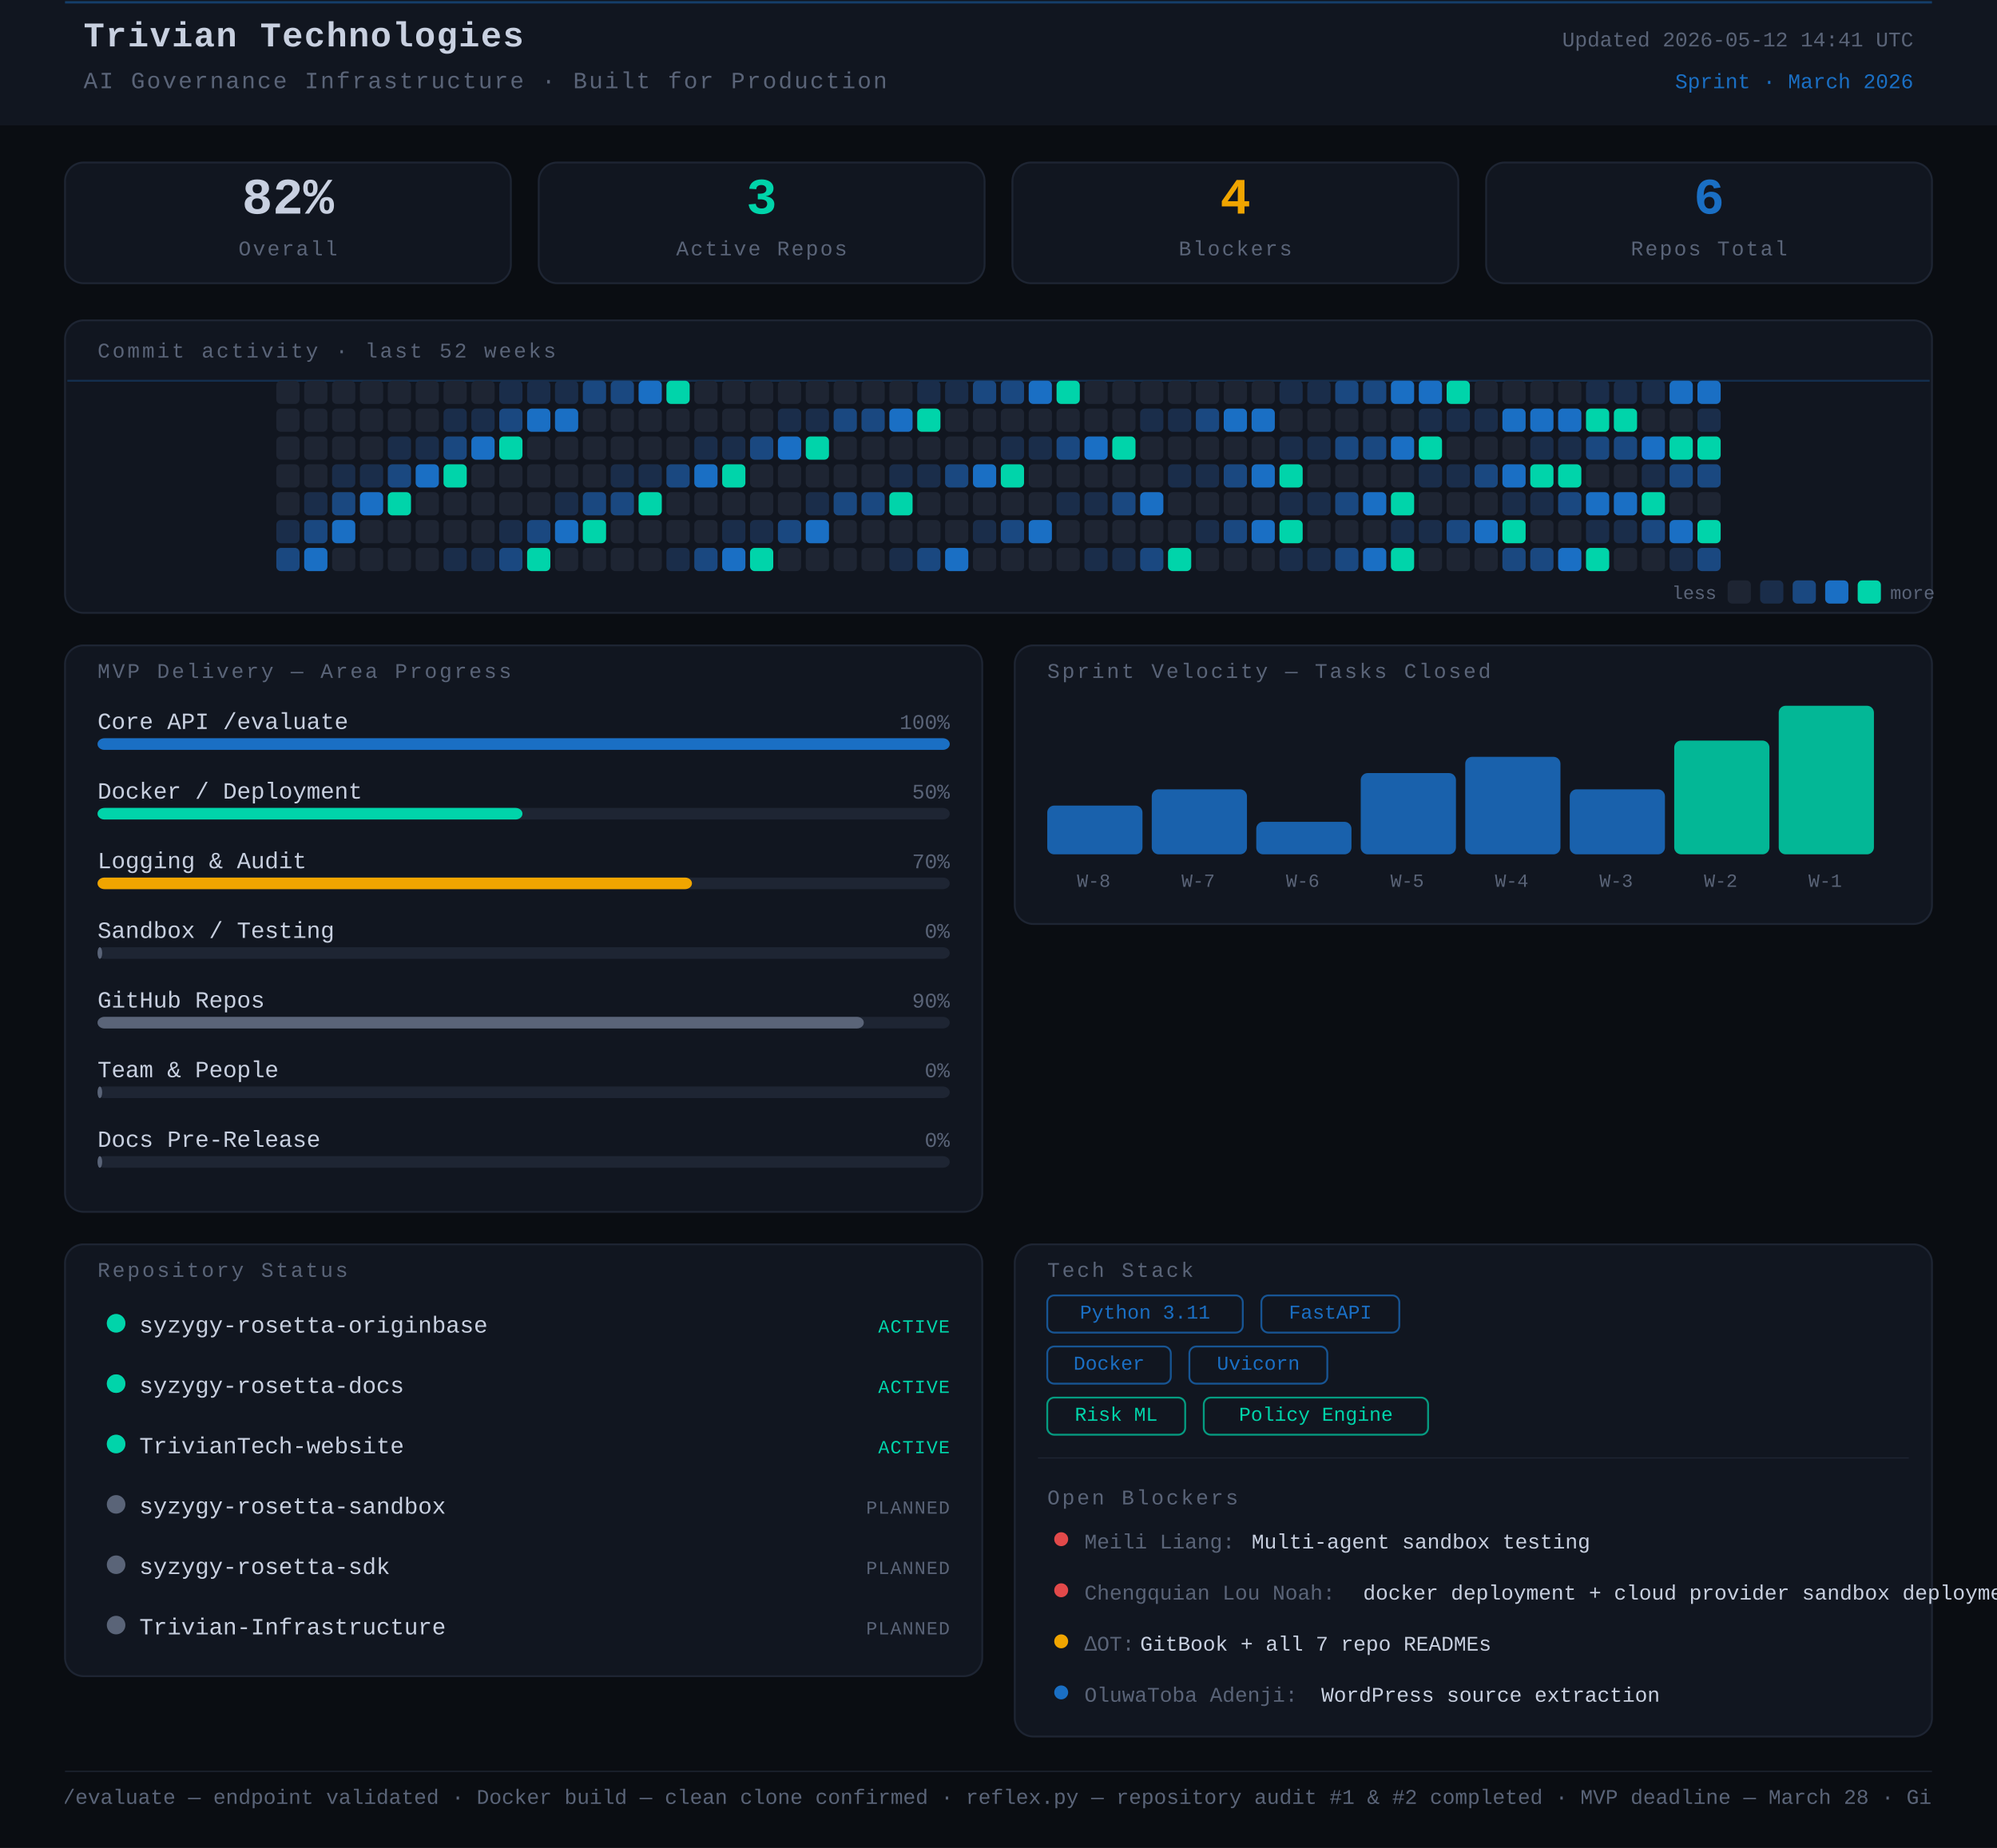
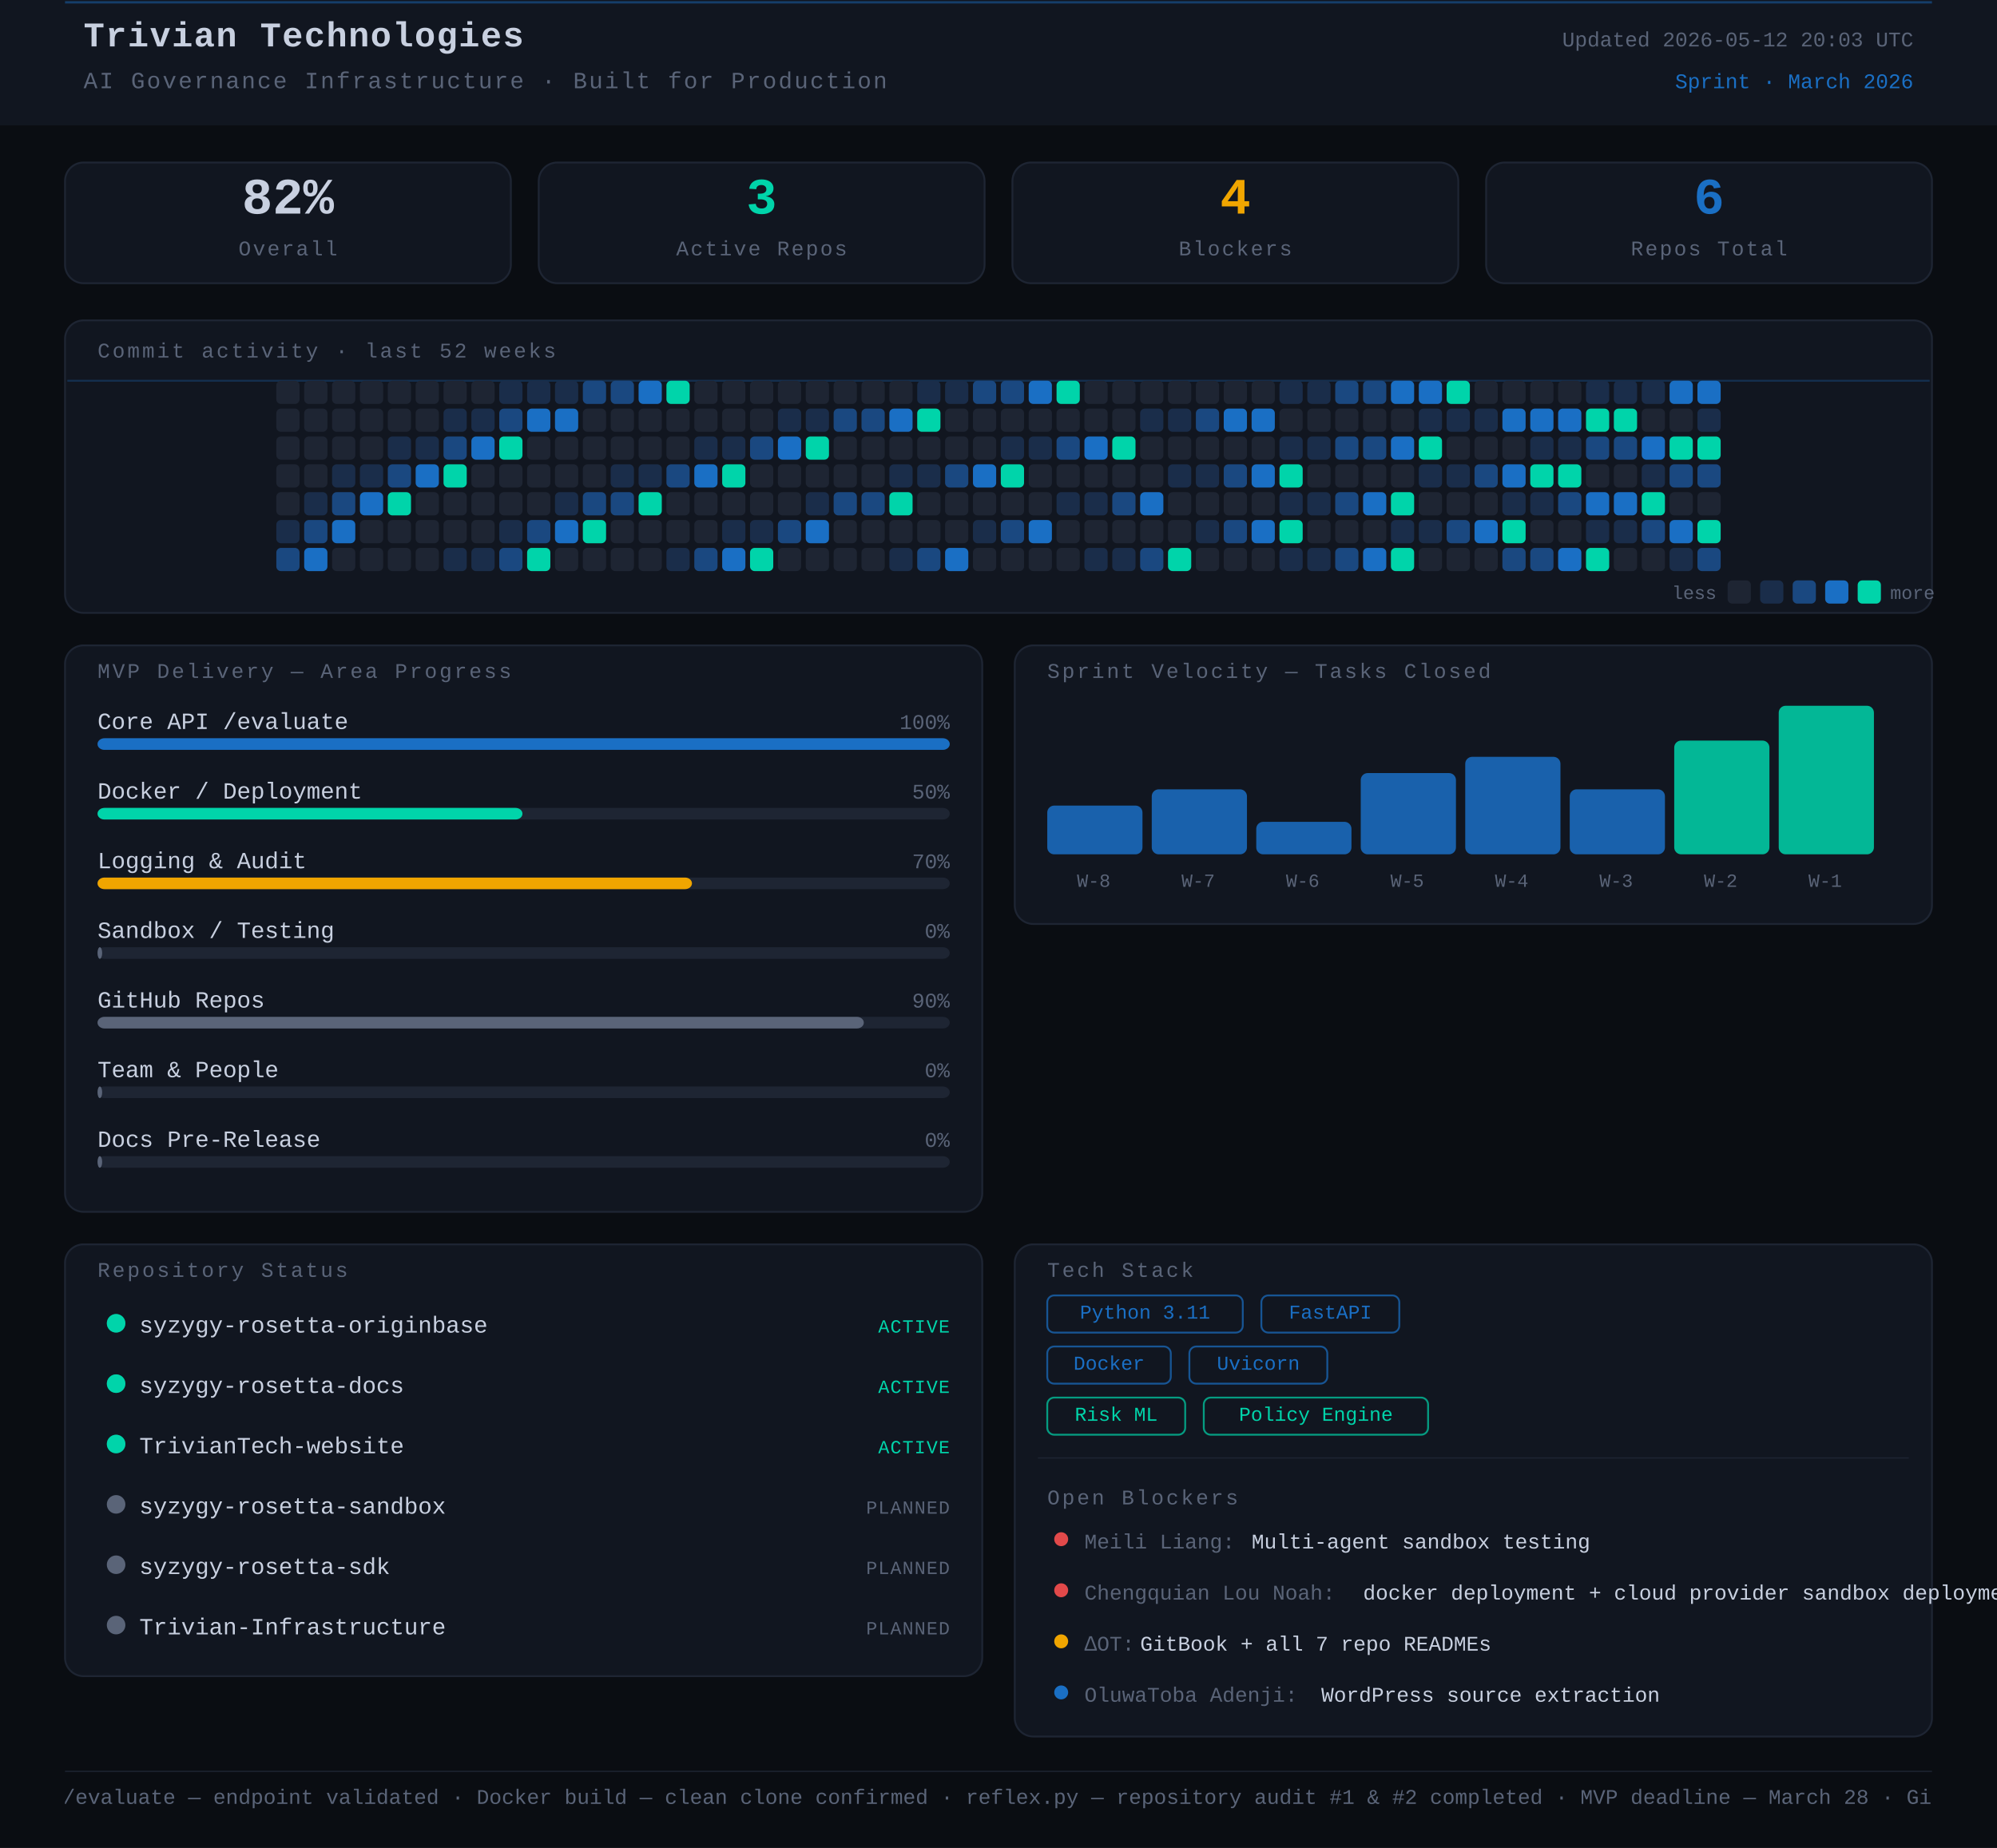
<svg xmlns="http://www.w3.org/2000/svg" width="860" height="796" viewBox="0 0 860 796">
  <rect width="860" height="796" fill="#0a0d12" />
  <style>
      text { font-family: 'JetBrains Mono', 'Courier New', monospace; }
    </style>
  <rect x="0" y="0" width="860" height="54" rx="0" fill="#111620" />
  <line x1="28" y1="1" x2="832" y2="1" stroke="#1A6FC4" stroke-width="1" opacity="0.45" />
  <text x="36" y="20" font-family="monospace" font-size="15" font-weight="700" fill="#c8d0e0" letter-spacing="0.5">Trivian Technologies</text>
  <text x="36" y="38" font-family="monospace" font-size="10" fill="#5a6478" letter-spacing="0.8">AI Governance Infrastructure · Built for Production</text>
-   <text x="824" y="20" font-family="monospace" font-size="9" fill="#5a6478" text-anchor="end">Updated 2026-05-12 14:41 UTC</text>
+   <text x="824" y="20" font-family="monospace" font-size="9" fill="#5a6478" text-anchor="end">Updated 2026-05-12 20:03 UTC</text>
  <text x="824" y="38" font-family="monospace" font-size="9" fill="#1A6FC4" text-anchor="end">Sprint · March 2026</text>
  <rect x="28" y="70" width="192" height="52" rx="8" fill="#111620" stroke="#1e2533" stroke-width="0.8" />
  <text x="124" y="92" font-family="monospace" font-size="22" font-weight="700" fill="#c8d0e0" text-anchor="middle">82%</text>
  <text x="124" y="110" font-family="monospace" font-size="9" fill="#5a6478" text-anchor="middle" letter-spacing="0.8">Overall</text>
  <rect x="232" y="70" width="192" height="52" rx="8" fill="#111620" stroke="#1e2533" stroke-width="0.8" />
  <text x="328" y="92" font-family="monospace" font-size="22" font-weight="700" fill="#00d4aa" text-anchor="middle">3</text>
  <text x="328" y="110" font-family="monospace" font-size="9" fill="#5a6478" text-anchor="middle" letter-spacing="0.8">Active Repos</text>
  <rect x="436" y="70" width="192" height="52" rx="8" fill="#111620" stroke="#1e2533" stroke-width="0.8" />
  <text x="532" y="92" font-family="monospace" font-size="22" font-weight="700" fill="#f0a500" text-anchor="middle">4</text>
  <text x="532" y="110" font-family="monospace" font-size="9" fill="#5a6478" text-anchor="middle" letter-spacing="0.8">Blockers</text>
  <rect x="640" y="70" width="192" height="52" rx="8" fill="#111620" stroke="#1e2533" stroke-width="0.8" />
  <text x="736" y="92" font-family="monospace" font-size="22" font-weight="700" fill="#1A6FC4" text-anchor="middle">6</text>
  <text x="736" y="110" font-family="monospace" font-size="9" fill="#5a6478" text-anchor="middle" letter-spacing="0.8">Repos Total</text>
  <rect x="28" y="138" width="804" height="126" rx="8" fill="#111620" stroke="#1e2533" stroke-width="0.8" />
  <text x="42" y="154" font-family="monospace" font-size="9" fill="#5a6478" letter-spacing="1" text-transform="uppercase">Commit activity · last 52 weeks</text>
  <line x1="29" y1="164" x2="831" y2="164" stroke="#1A6FC4" stroke-width="0.8" opacity="0.3">
    <animate attributeName="y1" from="164" to="262" dur="8s" repeatCount="indefinite" />
    <animate attributeName="y2" from="164" to="262" dur="8s" repeatCount="indefinite" />
  </line>
  <rect x="119" y="164" width="10" height="10" rx="2" fill="#1e2533" />
  <rect x="119" y="176" width="10" height="10" rx="2" fill="#1e2533" />
  <rect x="119" y="188" width="10" height="10" rx="2" fill="#1e2533" />
  <rect x="119" y="200" width="10" height="10" rx="2" fill="#1e2533" />
  <rect x="119" y="212" width="10" height="10" rx="2" fill="#1e2533" />
  <rect x="119" y="224" width="10" height="10" rx="2" fill="#1a2d4a" />
  <rect x="119" y="236" width="10" height="10" rx="2" fill="#1a4880" />
  <rect x="131" y="164" width="10" height="10" rx="2" fill="#1e2533" />
  <rect x="131" y="176" width="10" height="10" rx="2" fill="#1e2533" />
  <rect x="131" y="188" width="10" height="10" rx="2" fill="#1e2533" />
  <rect x="131" y="200" width="10" height="10" rx="2" fill="#1e2533" />
  <rect x="131" y="212" width="10" height="10" rx="2" fill="#1a2d4a" />
  <rect x="131" y="224" width="10" height="10" rx="2" fill="#1a4880" />
  <rect x="131" y="236" width="10" height="10" rx="2" fill="#1A6FC4" />
  <rect x="143" y="164" width="10" height="10" rx="2" fill="#1e2533" />
  <rect x="143" y="176" width="10" height="10" rx="2" fill="#1e2533" />
  <rect x="143" y="188" width="10" height="10" rx="2" fill="#1e2533" />
  <rect x="143" y="200" width="10" height="10" rx="2" fill="#1a2d4a" />
  <rect x="143" y="212" width="10" height="10" rx="2" fill="#1a4880" />
  <rect x="143" y="224" width="10" height="10" rx="2" fill="#1A6FC4" />
  <rect x="143" y="236" width="10" height="10" rx="2" fill="#1e2533" />
  <rect x="155" y="164" width="10" height="10" rx="2" fill="#1e2533" />
  <rect x="155" y="176" width="10" height="10" rx="2" fill="#1e2533" />
  <rect x="155" y="188" width="10" height="10" rx="2" fill="#1e2533" />
  <rect x="155" y="200" width="10" height="10" rx="2" fill="#1a2d4a" />
  <rect x="155" y="212" width="10" height="10" rx="2" fill="#1A6FC4" />
  <rect x="155" y="224" width="10" height="10" rx="2" fill="#1e2533" />
  <rect x="155" y="236" width="10" height="10" rx="2" fill="#1e2533" />
  <rect x="167" y="164" width="10" height="10" rx="2" fill="#1e2533" />
  <rect x="167" y="176" width="10" height="10" rx="2" fill="#1e2533" />
  <rect x="167" y="188" width="10" height="10" rx="2" fill="#1a2d4a" />
  <rect x="167" y="200" width="10" height="10" rx="2" fill="#1a4880" />
  <rect x="167" y="212" width="10" height="10" rx="2" fill="#00d4aa" />
  <rect x="167" y="224" width="10" height="10" rx="2" fill="#1e2533" />
  <rect x="167" y="236" width="10" height="10" rx="2" fill="#1e2533" />
  <rect x="179" y="164" width="10" height="10" rx="2" fill="#1e2533" />
  <rect x="179" y="176" width="10" height="10" rx="2" fill="#1e2533" />
  <rect x="179" y="188" width="10" height="10" rx="2" fill="#1a2d4a" />
  <rect x="179" y="200" width="10" height="10" rx="2" fill="#1A6FC4" />
  <rect x="179" y="212" width="10" height="10" rx="2" fill="#1e2533" />
  <rect x="179" y="224" width="10" height="10" rx="2" fill="#1e2533" />
  <rect x="179" y="236" width="10" height="10" rx="2" fill="#1e2533" />
  <rect x="191" y="164" width="10" height="10" rx="2" fill="#1e2533" />
  <rect x="191" y="176" width="10" height="10" rx="2" fill="#1a2d4a" />
  <rect x="191" y="188" width="10" height="10" rx="2" fill="#1a4880" />
  <rect x="191" y="200" width="10" height="10" rx="2" fill="#00d4aa" />
  <rect x="191" y="212" width="10" height="10" rx="2" fill="#1e2533" />
  <rect x="191" y="224" width="10" height="10" rx="2" fill="#1e2533" />
  <rect x="191" y="236" width="10" height="10" rx="2" fill="#1a2d4a" />
  <rect x="203" y="164" width="10" height="10" rx="2" fill="#1e2533" />
  <rect x="203" y="176" width="10" height="10" rx="2" fill="#1a2d4a" />
  <rect x="203" y="188" width="10" height="10" rx="2" fill="#1A6FC4" />
  <rect x="203" y="200" width="10" height="10" rx="2" fill="#1e2533" />
  <rect x="203" y="212" width="10" height="10" rx="2" fill="#1e2533" />
  <rect x="203" y="224" width="10" height="10" rx="2" fill="#1e2533" />
  <rect x="203" y="236" width="10" height="10" rx="2" fill="#1a2d4a" />
  <rect x="215" y="164" width="10" height="10" rx="2" fill="#1a2d4a" />
  <rect x="215" y="176" width="10" height="10" rx="2" fill="#1a4880" />
  <rect x="215" y="188" width="10" height="10" rx="2" fill="#00d4aa" />
  <rect x="215" y="200" width="10" height="10" rx="2" fill="#1e2533" />
  <rect x="215" y="212" width="10" height="10" rx="2" fill="#1e2533" />
  <rect x="215" y="224" width="10" height="10" rx="2" fill="#1a2d4a" />
  <rect x="215" y="236" width="10" height="10" rx="2" fill="#1a4880" />
  <rect x="227" y="164" width="10" height="10" rx="2" fill="#1a2d4a" />
  <rect x="227" y="176" width="10" height="10" rx="2" fill="#1A6FC4" />
  <rect x="227" y="188" width="10" height="10" rx="2" fill="#1e2533" />
  <rect x="227" y="200" width="10" height="10" rx="2" fill="#1e2533" />
  <rect x="227" y="212" width="10" height="10" rx="2" fill="#1e2533" />
  <rect x="227" y="224" width="10" height="10" rx="2" fill="#1a4880" />
  <rect x="227" y="236" width="10" height="10" rx="2" fill="#00d4aa" />
  <rect x="239" y="164" width="10" height="10" rx="2" fill="#1a2d4a" />
  <rect x="239" y="176" width="10" height="10" rx="2" fill="#1A6FC4" />
  <rect x="239" y="188" width="10" height="10" rx="2" fill="#1e2533" />
  <rect x="239" y="200" width="10" height="10" rx="2" fill="#1e2533" />
  <rect x="239" y="212" width="10" height="10" rx="2" fill="#1a2d4a" />
  <rect x="239" y="224" width="10" height="10" rx="2" fill="#1A6FC4" />
  <rect x="239" y="236" width="10" height="10" rx="2" fill="#1e2533" />
  <rect x="251" y="164" width="10" height="10" rx="2" fill="#1a4880" />
  <rect x="251" y="176" width="10" height="10" rx="2" fill="#1e2533" />
  <rect x="251" y="188" width="10" height="10" rx="2" fill="#1e2533" />
  <rect x="251" y="200" width="10" height="10" rx="2" fill="#1e2533" />
  <rect x="251" y="212" width="10" height="10" rx="2" fill="#1a4880" />
  <rect x="251" y="224" width="10" height="10" rx="2" fill="#00d4aa" />
  <rect x="251" y="236" width="10" height="10" rx="2" fill="#1e2533" />
  <rect x="263" y="164" width="10" height="10" rx="2" fill="#1a4880" />
  <rect x="263" y="176" width="10" height="10" rx="2" fill="#1e2533" />
  <rect x="263" y="188" width="10" height="10" rx="2" fill="#1e2533" />
  <rect x="263" y="200" width="10" height="10" rx="2" fill="#1a2d4a" />
  <rect x="263" y="212" width="10" height="10" rx="2" fill="#1a4880" />
  <rect x="263" y="224" width="10" height="10" rx="2" fill="#1e2533" />
  <rect x="263" y="236" width="10" height="10" rx="2" fill="#1e2533" />
  <rect x="275" y="164" width="10" height="10" rx="2" fill="#1A6FC4" />
  <rect x="275" y="176" width="10" height="10" rx="2" fill="#1e2533" />
  <rect x="275" y="188" width="10" height="10" rx="2" fill="#1e2533" />
  <rect x="275" y="200" width="10" height="10" rx="2" fill="#1a2d4a" />
  <rect x="275" y="212" width="10" height="10" rx="2" fill="#00d4aa" />
  <rect x="275" y="224" width="10" height="10" rx="2" fill="#1e2533" />
  <rect x="275" y="236" width="10" height="10" rx="2" fill="#1e2533" />
  <rect x="287" y="164" width="10" height="10" rx="2" fill="#00d4aa" />
  <rect x="287" y="176" width="10" height="10" rx="2" fill="#1e2533" />
  <rect x="287" y="188" width="10" height="10" rx="2" fill="#1e2533" />
  <rect x="287" y="200" width="10" height="10" rx="2" fill="#1a4880" />
  <rect x="287" y="212" width="10" height="10" rx="2" fill="#1e2533" />
  <rect x="287" y="224" width="10" height="10" rx="2" fill="#1e2533" />
  <rect x="287" y="236" width="10" height="10" rx="2" fill="#1a2d4a" />
  <rect x="299" y="164" width="10" height="10" rx="2" fill="#1e2533" />
  <rect x="299" y="176" width="10" height="10" rx="2" fill="#1e2533" />
  <rect x="299" y="188" width="10" height="10" rx="2" fill="#1a2d4a" />
  <rect x="299" y="200" width="10" height="10" rx="2" fill="#1A6FC4" />
  <rect x="299" y="212" width="10" height="10" rx="2" fill="#1e2533" />
  <rect x="299" y="224" width="10" height="10" rx="2" fill="#1e2533" />
  <rect x="299" y="236" width="10" height="10" rx="2" fill="#1a4880" />
  <rect x="311" y="164" width="10" height="10" rx="2" fill="#1e2533" />
  <rect x="311" y="176" width="10" height="10" rx="2" fill="#1e2533" />
  <rect x="311" y="188" width="10" height="10" rx="2" fill="#1a2d4a" />
  <rect x="311" y="200" width="10" height="10" rx="2" fill="#00d4aa" />
  <rect x="311" y="212" width="10" height="10" rx="2" fill="#1e2533" />
  <rect x="311" y="224" width="10" height="10" rx="2" fill="#1a2d4a" />
  <rect x="311" y="236" width="10" height="10" rx="2" fill="#1A6FC4" />
  <rect x="323" y="164" width="10" height="10" rx="2" fill="#1e2533" />
  <rect x="323" y="176" width="10" height="10" rx="2" fill="#1e2533" />
  <rect x="323" y="188" width="10" height="10" rx="2" fill="#1a4880" />
  <rect x="323" y="200" width="10" height="10" rx="2" fill="#1e2533" />
  <rect x="323" y="212" width="10" height="10" rx="2" fill="#1e2533" />
  <rect x="323" y="224" width="10" height="10" rx="2" fill="#1a2d4a" />
  <rect x="323" y="236" width="10" height="10" rx="2" fill="#00d4aa" />
  <rect x="335" y="164" width="10" height="10" rx="2" fill="#1e2533" />
  <rect x="335" y="176" width="10" height="10" rx="2" fill="#1a2d4a" />
  <rect x="335" y="188" width="10" height="10" rx="2" fill="#1A6FC4" />
  <rect x="335" y="200" width="10" height="10" rx="2" fill="#1e2533" />
  <rect x="335" y="212" width="10" height="10" rx="2" fill="#1e2533" />
  <rect x="335" y="224" width="10" height="10" rx="2" fill="#1a4880" />
  <rect x="335" y="236" width="10" height="10" rx="2" fill="#1e2533" />
  <rect x="347" y="164" width="10" height="10" rx="2" fill="#1e2533" />
  <rect x="347" y="176" width="10" height="10" rx="2" fill="#1a2d4a" />
  <rect x="347" y="188" width="10" height="10" rx="2" fill="#00d4aa" />
  <rect x="347" y="200" width="10" height="10" rx="2" fill="#1e2533" />
  <rect x="347" y="212" width="10" height="10" rx="2" fill="#1a2d4a" />
  <rect x="347" y="224" width="10" height="10" rx="2" fill="#1A6FC4" />
  <rect x="347" y="236" width="10" height="10" rx="2" fill="#1e2533" />
  <rect x="359" y="164" width="10" height="10" rx="2" fill="#1e2533" />
  <rect x="359" y="176" width="10" height="10" rx="2" fill="#1a4880" />
  <rect x="359" y="188" width="10" height="10" rx="2" fill="#1e2533" />
  <rect x="359" y="200" width="10" height="10" rx="2" fill="#1e2533" />
  <rect x="359" y="212" width="10" height="10" rx="2" fill="#1a4880" />
  <rect x="359" y="224" width="10" height="10" rx="2" fill="#1e2533" />
  <rect x="359" y="236" width="10" height="10" rx="2" fill="#1e2533" />
  <rect x="371" y="164" width="10" height="10" rx="2" fill="#1e2533" />
  <rect x="371" y="176" width="10" height="10" rx="2" fill="#1a4880" />
  <rect x="371" y="188" width="10" height="10" rx="2" fill="#1e2533" />
  <rect x="371" y="200" width="10" height="10" rx="2" fill="#1e2533" />
  <rect x="371" y="212" width="10" height="10" rx="2" fill="#1a4880" />
  <rect x="371" y="224" width="10" height="10" rx="2" fill="#1e2533" />
  <rect x="371" y="236" width="10" height="10" rx="2" fill="#1e2533" />
  <rect x="383" y="164" width="10" height="10" rx="2" fill="#1e2533" />
  <rect x="383" y="176" width="10" height="10" rx="2" fill="#1A6FC4" />
  <rect x="383" y="188" width="10" height="10" rx="2" fill="#1e2533" />
  <rect x="383" y="200" width="10" height="10" rx="2" fill="#1a2d4a" />
  <rect x="383" y="212" width="10" height="10" rx="2" fill="#00d4aa" />
  <rect x="383" y="224" width="10" height="10" rx="2" fill="#1e2533" />
  <rect x="383" y="236" width="10" height="10" rx="2" fill="#1a2d4a" />
  <rect x="395" y="164" width="10" height="10" rx="2" fill="#1a2d4a" />
  <rect x="395" y="176" width="10" height="10" rx="2" fill="#00d4aa" />
  <rect x="395" y="188" width="10" height="10" rx="2" fill="#1e2533" />
  <rect x="395" y="200" width="10" height="10" rx="2" fill="#1a2d4a" />
  <rect x="395" y="212" width="10" height="10" rx="2" fill="#1e2533" />
  <rect x="395" y="224" width="10" height="10" rx="2" fill="#1e2533" />
  <rect x="395" y="236" width="10" height="10" rx="2" fill="#1a4880" />
  <rect x="407" y="164" width="10" height="10" rx="2" fill="#1a2d4a" />
  <rect x="407" y="176" width="10" height="10" rx="2" fill="#1e2533" />
  <rect x="407" y="188" width="10" height="10" rx="2" fill="#1e2533" />
  <rect x="407" y="200" width="10" height="10" rx="2" fill="#1a4880" />
  <rect x="407" y="212" width="10" height="10" rx="2" fill="#1e2533" />
  <rect x="407" y="224" width="10" height="10" rx="2" fill="#1e2533" />
  <rect x="407" y="236" width="10" height="10" rx="2" fill="#1A6FC4" />
  <rect x="419" y="164" width="10" height="10" rx="2" fill="#1a4880" />
  <rect x="419" y="176" width="10" height="10" rx="2" fill="#1e2533" />
  <rect x="419" y="188" width="10" height="10" rx="2" fill="#1e2533" />
  <rect x="419" y="200" width="10" height="10" rx="2" fill="#1A6FC4" />
  <rect x="419" y="212" width="10" height="10" rx="2" fill="#1e2533" />
  <rect x="419" y="224" width="10" height="10" rx="2" fill="#1a2d4a" />
  <rect x="419" y="236" width="10" height="10" rx="2" fill="#1e2533" />
  <rect x="431" y="164" width="10" height="10" rx="2" fill="#1a4880" />
  <rect x="431" y="176" width="10" height="10" rx="2" fill="#1e2533" />
  <rect x="431" y="188" width="10" height="10" rx="2" fill="#1a2d4a" />
  <rect x="431" y="200" width="10" height="10" rx="2" fill="#00d4aa" />
  <rect x="431" y="212" width="10" height="10" rx="2" fill="#1e2533" />
  <rect x="431" y="224" width="10" height="10" rx="2" fill="#1a4880" />
  <rect x="431" y="236" width="10" height="10" rx="2" fill="#1e2533" />
  <rect x="443" y="164" width="10" height="10" rx="2" fill="#1A6FC4" />
  <rect x="443" y="176" width="10" height="10" rx="2" fill="#1e2533" />
  <rect x="443" y="188" width="10" height="10" rx="2" fill="#1a2d4a" />
  <rect x="443" y="200" width="10" height="10" rx="2" fill="#1e2533" />
  <rect x="443" y="212" width="10" height="10" rx="2" fill="#1e2533" />
  <rect x="443" y="224" width="10" height="10" rx="2" fill="#1A6FC4" />
  <rect x="443" y="236" width="10" height="10" rx="2" fill="#1e2533" />
  <rect x="455" y="164" width="10" height="10" rx="2" fill="#00d4aa" />
  <rect x="455" y="176" width="10" height="10" rx="2" fill="#1e2533" />
  <rect x="455" y="188" width="10" height="10" rx="2" fill="#1a4880" />
  <rect x="455" y="200" width="10" height="10" rx="2" fill="#1e2533" />
  <rect x="455" y="212" width="10" height="10" rx="2" fill="#1a2d4a" />
  <rect x="455" y="224" width="10" height="10" rx="2" fill="#1e2533" />
  <rect x="455" y="236" width="10" height="10" rx="2" fill="#1e2533" />
  <rect x="467" y="164" width="10" height="10" rx="2" fill="#1e2533" />
  <rect x="467" y="176" width="10" height="10" rx="2" fill="#1e2533" />
  <rect x="467" y="188" width="10" height="10" rx="2" fill="#1A6FC4" />
  <rect x="467" y="200" width="10" height="10" rx="2" fill="#1e2533" />
  <rect x="467" y="212" width="10" height="10" rx="2" fill="#1a2d4a" />
  <rect x="467" y="224" width="10" height="10" rx="2" fill="#1e2533" />
  <rect x="467" y="236" width="10" height="10" rx="2" fill="#1a2d4a" />
  <rect x="479" y="164" width="10" height="10" rx="2" fill="#1e2533" />
  <rect x="479" y="176" width="10" height="10" rx="2" fill="#1e2533" />
  <rect x="479" y="188" width="10" height="10" rx="2" fill="#00d4aa" />
  <rect x="479" y="200" width="10" height="10" rx="2" fill="#1e2533" />
  <rect x="479" y="212" width="10" height="10" rx="2" fill="#1a4880" />
  <rect x="479" y="224" width="10" height="10" rx="2" fill="#1e2533" />
  <rect x="479" y="236" width="10" height="10" rx="2" fill="#1a2d4a" />
  <rect x="491" y="164" width="10" height="10" rx="2" fill="#1e2533" />
  <rect x="491" y="176" width="10" height="10" rx="2" fill="#1a2d4a" />
  <rect x="491" y="188" width="10" height="10" rx="2" fill="#1e2533" />
  <rect x="491" y="200" width="10" height="10" rx="2" fill="#1e2533" />
  <rect x="491" y="212" width="10" height="10" rx="2" fill="#1A6FC4" />
  <rect x="491" y="224" width="10" height="10" rx="2" fill="#1e2533" />
  <rect x="491" y="236" width="10" height="10" rx="2" fill="#1a4880" />
  <rect x="503" y="164" width="10" height="10" rx="2" fill="#1e2533" />
  <rect x="503" y="176" width="10" height="10" rx="2" fill="#1a2d4a" />
  <rect x="503" y="188" width="10" height="10" rx="2" fill="#1e2533" />
  <rect x="503" y="200" width="10" height="10" rx="2" fill="#1a2d4a" />
  <rect x="503" y="212" width="10" height="10" rx="2" fill="#1e2533" />
  <rect x="503" y="224" width="10" height="10" rx="2" fill="#1e2533" />
  <rect x="503" y="236" width="10" height="10" rx="2" fill="#00d4aa" />
  <rect x="515" y="164" width="10" height="10" rx="2" fill="#1e2533" />
  <rect x="515" y="176" width="10" height="10" rx="2" fill="#1a4880" />
  <rect x="515" y="188" width="10" height="10" rx="2" fill="#1e2533" />
  <rect x="515" y="200" width="10" height="10" rx="2" fill="#1a2d4a" />
  <rect x="515" y="212" width="10" height="10" rx="2" fill="#1e2533" />
  <rect x="515" y="224" width="10" height="10" rx="2" fill="#1a2d4a" />
  <rect x="515" y="236" width="10" height="10" rx="2" fill="#1e2533" />
  <rect x="527" y="164" width="10" height="10" rx="2" fill="#1e2533" />
  <rect x="527" y="176" width="10" height="10" rx="2" fill="#1A6FC4" />
  <rect x="527" y="188" width="10" height="10" rx="2" fill="#1e2533" />
  <rect x="527" y="200" width="10" height="10" rx="2" fill="#1a4880" />
  <rect x="527" y="212" width="10" height="10" rx="2" fill="#1e2533" />
  <rect x="527" y="224" width="10" height="10" rx="2" fill="#1a4880" />
  <rect x="527" y="236" width="10" height="10" rx="2" fill="#1e2533" />
  <rect x="539" y="164" width="10" height="10" rx="2" fill="#1e2533" />
  <rect x="539" y="176" width="10" height="10" rx="2" fill="#1A6FC4" />
  <rect x="539" y="188" width="10" height="10" rx="2" fill="#1e2533" />
  <rect x="539" y="200" width="10" height="10" rx="2" fill="#1A6FC4" />
  <rect x="539" y="212" width="10" height="10" rx="2" fill="#1e2533" />
  <rect x="539" y="224" width="10" height="10" rx="2" fill="#1A6FC4" />
  <rect x="539" y="236" width="10" height="10" rx="2" fill="#1e2533" />
  <rect x="551" y="164" width="10" height="10" rx="2" fill="#1a2d4a" />
  <rect x="551" y="176" width="10" height="10" rx="2" fill="#1e2533" />
  <rect x="551" y="188" width="10" height="10" rx="2" fill="#1a2d4a" />
  <rect x="551" y="200" width="10" height="10" rx="2" fill="#00d4aa" />
  <rect x="551" y="212" width="10" height="10" rx="2" fill="#1a2d4a" />
  <rect x="551" y="224" width="10" height="10" rx="2" fill="#00d4aa" />
  <rect x="551" y="236" width="10" height="10" rx="2" fill="#1a2d4a" />
  <rect x="563" y="164" width="10" height="10" rx="2" fill="#1a2d4a" />
  <rect x="563" y="176" width="10" height="10" rx="2" fill="#1e2533" />
  <rect x="563" y="188" width="10" height="10" rx="2" fill="#1a2d4a" />
  <rect x="563" y="200" width="10" height="10" rx="2" fill="#1e2533" />
  <rect x="563" y="212" width="10" height="10" rx="2" fill="#1a2d4a" />
  <rect x="563" y="224" width="10" height="10" rx="2" fill="#1e2533" />
  <rect x="563" y="236" width="10" height="10" rx="2" fill="#1a2d4a" />
  <rect x="575" y="164" width="10" height="10" rx="2" fill="#1a4880" />
  <rect x="575" y="176" width="10" height="10" rx="2" fill="#1e2533" />
  <rect x="575" y="188" width="10" height="10" rx="2" fill="#1a4880" />
  <rect x="575" y="200" width="10" height="10" rx="2" fill="#1e2533" />
  <rect x="575" y="212" width="10" height="10" rx="2" fill="#1a4880" />
  <rect x="575" y="224" width="10" height="10" rx="2" fill="#1e2533" />
  <rect x="575" y="236" width="10" height="10" rx="2" fill="#1a4880" />
  <rect x="587" y="164" width="10" height="10" rx="2" fill="#1a4880" />
  <rect x="587" y="176" width="10" height="10" rx="2" fill="#1e2533" />
  <rect x="587" y="188" width="10" height="10" rx="2" fill="#1a4880" />
  <rect x="587" y="200" width="10" height="10" rx="2" fill="#1e2533" />
  <rect x="587" y="212" width="10" height="10" rx="2" fill="#1A6FC4" />
  <rect x="587" y="224" width="10" height="10" rx="2" fill="#1e2533" />
  <rect x="587" y="236" width="10" height="10" rx="2" fill="#1A6FC4" />
  <rect x="599" y="164" width="10" height="10" rx="2" fill="#1A6FC4" />
  <rect x="599" y="176" width="10" height="10" rx="2" fill="#1e2533" />
  <rect x="599" y="188" width="10" height="10" rx="2" fill="#1A6FC4" />
  <rect x="599" y="200" width="10" height="10" rx="2" fill="#1e2533" />
  <rect x="599" y="212" width="10" height="10" rx="2" fill="#00d4aa" />
  <rect x="599" y="224" width="10" height="10" rx="2" fill="#1a2d4a" />
  <rect x="599" y="236" width="10" height="10" rx="2" fill="#00d4aa" />
  <rect x="611" y="164" width="10" height="10" rx="2" fill="#1A6FC4" />
  <rect x="611" y="176" width="10" height="10" rx="2" fill="#1a2d4a" />
  <rect x="611" y="188" width="10" height="10" rx="2" fill="#00d4aa" />
  <rect x="611" y="200" width="10" height="10" rx="2" fill="#1a2d4a" />
  <rect x="611" y="212" width="10" height="10" rx="2" fill="#1e2533" />
  <rect x="611" y="224" width="10" height="10" rx="2" fill="#1a2d4a" />
  <rect x="611" y="236" width="10" height="10" rx="2" fill="#1e2533" />
  <rect x="623" y="164" width="10" height="10" rx="2" fill="#00d4aa" />
  <rect x="623" y="176" width="10" height="10" rx="2" fill="#1a2d4a" />
  <rect x="623" y="188" width="10" height="10" rx="2" fill="#1e2533" />
  <rect x="623" y="200" width="10" height="10" rx="2" fill="#1a2d4a" />
  <rect x="623" y="212" width="10" height="10" rx="2" fill="#1e2533" />
  <rect x="623" y="224" width="10" height="10" rx="2" fill="#1a4880" />
  <rect x="623" y="236" width="10" height="10" rx="2" fill="#1e2533" />
  <rect x="635" y="164" width="10" height="10" rx="2" fill="#1e2533" />
  <rect x="635" y="176" width="10" height="10" rx="2" fill="#1a2d4a" />
  <rect x="635" y="188" width="10" height="10" rx="2" fill="#1e2533" />
  <rect x="635" y="200" width="10" height="10" rx="2" fill="#1a4880" />
  <rect x="635" y="212" width="10" height="10" rx="2" fill="#1e2533" />
  <rect x="635" y="224" width="10" height="10" rx="2" fill="#1A6FC4" />
  <rect x="635" y="236" width="10" height="10" rx="2" fill="#1e2533" />
  <rect x="647" y="164" width="10" height="10" rx="2" fill="#1e2533" />
  <rect x="647" y="176" width="10" height="10" rx="2" fill="#1A6FC4" />
  <rect x="647" y="188" width="10" height="10" rx="2" fill="#1e2533" />
  <rect x="647" y="200" width="10" height="10" rx="2" fill="#1A6FC4" />
  <rect x="647" y="212" width="10" height="10" rx="2" fill="#1a2d4a" />
  <rect x="647" y="224" width="10" height="10" rx="2" fill="#00d4aa" />
  <rect x="647" y="236" width="10" height="10" rx="2" fill="#1a4880" />
  <rect x="659" y="164" width="10" height="10" rx="2" fill="#1e2533" />
  <rect x="659" y="176" width="10" height="10" rx="2" fill="#1A6FC4" />
  <rect x="659" y="188" width="10" height="10" rx="2" fill="#1a2d4a" />
  <rect x="659" y="200" width="10" height="10" rx="2" fill="#00d4aa" />
  <rect x="659" y="212" width="10" height="10" rx="2" fill="#1a2d4a" />
  <rect x="659" y="224" width="10" height="10" rx="2" fill="#1e2533" />
  <rect x="659" y="236" width="10" height="10" rx="2" fill="#1a4880" />
  <rect x="671" y="164" width="10" height="10" rx="2" fill="#1e2533" />
  <rect x="671" y="176" width="10" height="10" rx="2" fill="#1A6FC4" />
  <rect x="671" y="188" width="10" height="10" rx="2" fill="#1a2d4a" />
  <rect x="671" y="200" width="10" height="10" rx="2" fill="#00d4aa" />
  <rect x="671" y="212" width="10" height="10" rx="2" fill="#1a4880" />
  <rect x="671" y="224" width="10" height="10" rx="2" fill="#1e2533" />
  <rect x="671" y="236" width="10" height="10" rx="2" fill="#1A6FC4" />
  <rect x="683" y="164" width="10" height="10" rx="2" fill="#1a2d4a" />
  <rect x="683" y="176" width="10" height="10" rx="2" fill="#00d4aa" />
  <rect x="683" y="188" width="10" height="10" rx="2" fill="#1a4880" />
  <rect x="683" y="200" width="10" height="10" rx="2" fill="#1e2533" />
  <rect x="683" y="212" width="10" height="10" rx="2" fill="#1A6FC4" />
  <rect x="683" y="224" width="10" height="10" rx="2" fill="#1a2d4a" />
  <rect x="683" y="236" width="10" height="10" rx="2" fill="#00d4aa" />
  <rect x="695" y="164" width="10" height="10" rx="2" fill="#1a2d4a" />
  <rect x="695" y="176" width="10" height="10" rx="2" fill="#00d4aa" />
  <rect x="695" y="188" width="10" height="10" rx="2" fill="#1a4880" />
  <rect x="695" y="200" width="10" height="10" rx="2" fill="#1e2533" />
  <rect x="695" y="212" width="10" height="10" rx="2" fill="#1A6FC4" />
  <rect x="695" y="224" width="10" height="10" rx="2" fill="#1a2d4a" />
  <rect x="695" y="236" width="10" height="10" rx="2" fill="#1e2533" />
  <rect x="707" y="164" width="10" height="10" rx="2" fill="#1a2d4a" />
  <rect x="707" y="176" width="10" height="10" rx="2" fill="#1e2533" />
  <rect x="707" y="188" width="10" height="10" rx="2" fill="#1A6FC4" />
  <rect x="707" y="200" width="10" height="10" rx="2" fill="#1a2d4a" />
  <rect x="707" y="212" width="10" height="10" rx="2" fill="#00d4aa" />
  <rect x="707" y="224" width="10" height="10" rx="2" fill="#1a4880" />
  <rect x="707" y="236" width="10" height="10" rx="2" fill="#1e2533" />
  <rect x="719" y="164" width="10" height="10" rx="2" fill="#1A6FC4" />
  <rect x="719" y="176" width="10" height="10" rx="2" fill="#1e2533" />
  <rect x="719" y="188" width="10" height="10" rx="2" fill="#00d4aa" />
  <rect x="719" y="200" width="10" height="10" rx="2" fill="#1a4880" />
  <rect x="719" y="212" width="10" height="10" rx="2" fill="#1e2533" />
  <rect x="719" y="224" width="10" height="10" rx="2" fill="#1A6FC4" />
  <rect x="719" y="236" width="10" height="10" rx="2" fill="#1a2d4a" />
  <rect x="731" y="164" width="10" height="10" rx="2" fill="#1A6FC4" />
  <rect x="731" y="176" width="10" height="10" rx="2" fill="#1a2d4a" />
  <rect x="731" y="188" width="10" height="10" rx="2" fill="#00d4aa" />
  <rect x="731" y="200" width="10" height="10" rx="2" fill="#1a4880" />
  <rect x="731" y="212" width="10" height="10" rx="2" fill="#1e2533" />
  <rect x="731" y="224" width="10" height="10" rx="2" fill="#00d4aa" />
  <rect x="731" y="236" width="10" height="10" rx="2" fill="#1a4880" />
  <text x="720" y="258" font-family="monospace" font-size="8" fill="#5a6478">less</text>
  <rect x="744" y="250" width="10" height="10" rx="2" fill="#1e2533" />
  <rect x="758" y="250" width="10" height="10" rx="2" fill="#1a2d4a" />
  <rect x="772" y="250" width="10" height="10" rx="2" fill="#1a4880" />
  <rect x="786" y="250" width="10" height="10" rx="2" fill="#1A6FC4" />
  <rect x="800" y="250" width="10" height="10" rx="2" fill="#00d4aa" />
  <text x="814" y="258" font-family="monospace" font-size="8" fill="#5a6478">more</text>
  <rect x="28" y="278" width="395" height="244" rx="8" fill="#111620" stroke="#1e2533" stroke-width="0.8" />
  <text x="42" y="292" font-family="monospace" font-size="9" fill="#5a6478" letter-spacing="1">MVP Delivery — Area Progress</text>
  <text x="42" y="314" font-family="monospace" font-size="10" fill="#c8d0e0">Core API  /evaluate</text>
  <text x="409" y="314" font-family="monospace" font-size="9" fill="#5a6478" text-anchor="end">100%</text>
  <rect x="42" y="318" width="367" height="5" rx="3" fill="#1e2533" />
  <rect x="42" y="318" width="367" height="5" rx="3" fill="#1A6FC4">
    <animate attributeName="width" from="0" to="367" dur="1.2s" fill="freeze" calcMode="spline" keySplines="0.22 1 0.36 1" />
  </rect>
  <text x="42" y="344" font-family="monospace" font-size="10" fill="#c8d0e0">Docker / Deployment</text>
  <text x="409" y="344" font-family="monospace" font-size="9" fill="#5a6478" text-anchor="end">50%</text>
  <rect x="42" y="348" width="367" height="5" rx="3" fill="#1e2533" />
  <rect x="42" y="348" width="183" height="5" rx="3" fill="#00d4aa">
    <animate attributeName="width" from="0" to="183" dur="1.2s" fill="freeze" calcMode="spline" keySplines="0.22 1 0.36 1" />
  </rect>
  <text x="42" y="374" font-family="monospace" font-size="10" fill="#c8d0e0">Logging &amp; Audit</text>
  <text x="409" y="374" font-family="monospace" font-size="9" fill="#5a6478" text-anchor="end">70%</text>
  <rect x="42" y="378" width="367" height="5" rx="3" fill="#1e2533" />
  <rect x="42" y="378" width="256" height="5" rx="3" fill="#f0a500">
    <animate attributeName="width" from="0" to="256" dur="1.2s" fill="freeze" calcMode="spline" keySplines="0.22 1 0.36 1" />
  </rect>
  <text x="42" y="404" font-family="monospace" font-size="10" fill="#c8d0e0">Sandbox / Testing</text>
  <text x="409" y="404" font-family="monospace" font-size="9" fill="#5a6478" text-anchor="end">0%</text>
  <rect x="42" y="408" width="367" height="5" rx="3" fill="#1e2533" />
  <rect x="42" y="408" width="2" height="5" rx="3" fill="#5a6478">
    <animate attributeName="width" from="0" to="2" dur="1.2s" fill="freeze" calcMode="spline" keySplines="0.22 1 0.36 1" />
  </rect>
  <text x="42" y="434" font-family="monospace" font-size="10" fill="#c8d0e0">GitHub Repos</text>
  <text x="409" y="434" font-family="monospace" font-size="9" fill="#5a6478" text-anchor="end">90%</text>
  <rect x="42" y="438" width="367" height="5" rx="3" fill="#1e2533" />
  <rect x="42" y="438" width="330" height="5" rx="3" fill="#5a6478">
    <animate attributeName="width" from="0" to="330" dur="1.2s" fill="freeze" calcMode="spline" keySplines="0.22 1 0.36 1" />
  </rect>
  <text x="42" y="464" font-family="monospace" font-size="10" fill="#c8d0e0">Team &amp; People</text>
  <text x="409" y="464" font-family="monospace" font-size="9" fill="#5a6478" text-anchor="end">0%</text>
  <rect x="42" y="468" width="367" height="5" rx="3" fill="#1e2533" />
  <rect x="42" y="468" width="2" height="5" rx="3" fill="#5a6478">
    <animate attributeName="width" from="0" to="2" dur="1.2s" fill="freeze" calcMode="spline" keySplines="0.22 1 0.36 1" />
  </rect>
  <text x="42" y="494" font-family="monospace" font-size="10" fill="#c8d0e0">Docs Pre-Release</text>
  <text x="409" y="494" font-family="monospace" font-size="9" fill="#5a6478" text-anchor="end">0%</text>
  <rect x="42" y="498" width="367" height="5" rx="3" fill="#1e2533" />
  <rect x="42" y="498" width="2" height="5" rx="3" fill="#5a6478">
    <animate attributeName="width" from="0" to="2" dur="1.2s" fill="freeze" calcMode="spline" keySplines="0.22 1 0.36 1" />
  </rect>
  <rect x="437" y="278" width="395" height="120" rx="8" fill="#111620" stroke="#1e2533" stroke-width="0.8" />
  <text x="451" y="292" font-family="monospace" font-size="9" fill="#5a6478" letter-spacing="1">Sprint Velocity — Tasks Closed</text>
  <rect x="451" y="347" width="41" height="21" rx="3" fill="#1A6FC4" opacity="0.85">
    <animate attributeName="height" from="0" to="21" dur="0.8s" begin="0.00s" fill="freeze" calcMode="spline" keySplines="0.22 1 0.36 1" />
    <animate attributeName="y" from="368" to="347" dur="0.8s" begin="0.00s" fill="freeze" calcMode="spline" keySplines="0.22 1 0.36 1" />
  </rect>
  <text x="471" y="382" font-family="monospace" font-size="8" fill="#5a6478" text-anchor="middle">W-8</text>
  <rect x="496" y="340" width="41" height="28" rx="3" fill="#1A6FC4" opacity="0.85">
    <animate attributeName="height" from="0" to="28" dur="0.8s" begin="0.07s" fill="freeze" calcMode="spline" keySplines="0.22 1 0.36 1" />
    <animate attributeName="y" from="368" to="340" dur="0.8s" begin="0.07s" fill="freeze" calcMode="spline" keySplines="0.22 1 0.36 1" />
  </rect>
  <text x="516" y="382" font-family="monospace" font-size="8" fill="#5a6478" text-anchor="middle">W-7</text>
  <rect x="541" y="354" width="41" height="14" rx="3" fill="#1A6FC4" opacity="0.85">
    <animate attributeName="height" from="0" to="14" dur="0.8s" begin="0.14s" fill="freeze" calcMode="spline" keySplines="0.22 1 0.36 1" />
    <animate attributeName="y" from="368" to="354" dur="0.8s" begin="0.14s" fill="freeze" calcMode="spline" keySplines="0.22 1 0.36 1" />
  </rect>
  <text x="561" y="382" font-family="monospace" font-size="8" fill="#5a6478" text-anchor="middle">W-6</text>
  <rect x="586" y="333" width="41" height="35" rx="3" fill="#1A6FC4" opacity="0.85">
    <animate attributeName="height" from="0" to="35" dur="0.8s" begin="0.21s" fill="freeze" calcMode="spline" keySplines="0.22 1 0.36 1" />
    <animate attributeName="y" from="368" to="333" dur="0.8s" begin="0.21s" fill="freeze" calcMode="spline" keySplines="0.22 1 0.36 1" />
  </rect>
  <text x="606" y="382" font-family="monospace" font-size="8" fill="#5a6478" text-anchor="middle">W-5</text>
  <rect x="631" y="326" width="41" height="42" rx="3" fill="#1A6FC4" opacity="0.85">
    <animate attributeName="height" from="0" to="42" dur="0.8s" begin="0.28s" fill="freeze" calcMode="spline" keySplines="0.22 1 0.36 1" />
    <animate attributeName="y" from="368" to="326" dur="0.8s" begin="0.28s" fill="freeze" calcMode="spline" keySplines="0.22 1 0.36 1" />
  </rect>
  <text x="651" y="382" font-family="monospace" font-size="8" fill="#5a6478" text-anchor="middle">W-4</text>
  <rect x="676" y="340" width="41" height="28" rx="3" fill="#1A6FC4" opacity="0.85">
    <animate attributeName="height" from="0" to="28" dur="0.8s" begin="0.35s" fill="freeze" calcMode="spline" keySplines="0.22 1 0.36 1" />
    <animate attributeName="y" from="368" to="340" dur="0.8s" begin="0.35s" fill="freeze" calcMode="spline" keySplines="0.22 1 0.36 1" />
  </rect>
  <text x="696" y="382" font-family="monospace" font-size="8" fill="#5a6478" text-anchor="middle">W-3</text>
  <rect x="721" y="319" width="41" height="49" rx="3" fill="#00d4aa" opacity="0.85">
    <animate attributeName="height" from="0" to="49" dur="0.8s" begin="0.42s" fill="freeze" calcMode="spline" keySplines="0.22 1 0.36 1" />
    <animate attributeName="y" from="368" to="319" dur="0.8s" begin="0.42s" fill="freeze" calcMode="spline" keySplines="0.22 1 0.36 1" />
  </rect>
  <text x="741" y="382" font-family="monospace" font-size="8" fill="#5a6478" text-anchor="middle">W-2</text>
  <rect x="766" y="304" width="41" height="64" rx="3" fill="#00d4aa" opacity="0.85">
    <animate attributeName="height" from="0" to="64" dur="0.8s" begin="0.49s" fill="freeze" calcMode="spline" keySplines="0.22 1 0.36 1" />
    <animate attributeName="y" from="368" to="304" dur="0.8s" begin="0.49s" fill="freeze" calcMode="spline" keySplines="0.22 1 0.36 1" />
  </rect>
  <text x="786" y="382" font-family="monospace" font-size="8" fill="#5a6478" text-anchor="middle">W-1</text>
  <rect x="28" y="536" width="395" height="186" rx="8" fill="#111620" stroke="#1e2533" stroke-width="0.8" />
  <text x="42" y="550" font-family="monospace" font-size="9" fill="#5a6478" letter-spacing="1">Repository Status</text>
  <circle cx="50" cy="570" r="4" fill="#00d4aa" />
  <circle cx="50" cy="570" r="4" fill="#00d4aa" opacity="0.4">
    <animate attributeName="r" values="4;8;4" dur="2.5s" repeatCount="indefinite" />
    <animate attributeName="opacity" values="0.4;0;0.4" dur="2.5s" repeatCount="indefinite" />
  </circle>
  <text x="60" y="574" font-family="monospace" font-size="10" fill="#c8d0e0">syzygy-rosetta-originbase</text>
  <text x="409" y="574" font-family="monospace" font-size="8" fill="#00d4aa" text-anchor="end" letter-spacing="0.4">ACTIVE</text>
  <circle cx="50" cy="596" r="4" fill="#00d4aa" />
  <circle cx="50" cy="596" r="4" fill="#00d4aa" opacity="0.4">
    <animate attributeName="r" values="4;8;4" dur="2.5s" repeatCount="indefinite" />
    <animate attributeName="opacity" values="0.4;0;0.4" dur="2.5s" repeatCount="indefinite" />
  </circle>
  <text x="60" y="600" font-family="monospace" font-size="10" fill="#c8d0e0">syzygy-rosetta-docs</text>
  <text x="409" y="600" font-family="monospace" font-size="8" fill="#00d4aa" text-anchor="end" letter-spacing="0.4">ACTIVE</text>
  <circle cx="50" cy="622" r="4" fill="#00d4aa" />
  <circle cx="50" cy="622" r="4" fill="#00d4aa" opacity="0.4">
    <animate attributeName="r" values="4;8;4" dur="2.5s" repeatCount="indefinite" />
    <animate attributeName="opacity" values="0.4;0;0.4" dur="2.5s" repeatCount="indefinite" />
  </circle>
  <text x="60" y="626" font-family="monospace" font-size="10" fill="#c8d0e0">TrivianTech-website</text>
  <text x="409" y="626" font-family="monospace" font-size="8" fill="#00d4aa" text-anchor="end" letter-spacing="0.4">ACTIVE</text>
  <circle cx="50" cy="648" r="4" fill="#5a6478" />
  <text x="60" y="652" font-family="monospace" font-size="10" fill="#c8d0e0">syzygy-rosetta-sandbox</text>
  <text x="409" y="652" font-family="monospace" font-size="8" fill="#5a6478" text-anchor="end" letter-spacing="0.4">PLANNED</text>
  <circle cx="50" cy="674" r="4" fill="#5a6478" />
  <text x="60" y="678" font-family="monospace" font-size="10" fill="#c8d0e0">syzygy-rosetta-sdk</text>
  <text x="409" y="678" font-family="monospace" font-size="8" fill="#5a6478" text-anchor="end" letter-spacing="0.4">PLANNED</text>
  <circle cx="50" cy="700" r="4" fill="#5a6478" />
  <text x="60" y="704" font-family="monospace" font-size="10" fill="#c8d0e0">Trivian-Infrastructure</text>
  <text x="409" y="704" font-family="monospace" font-size="8" fill="#5a6478" text-anchor="end" letter-spacing="0.4">PLANNED</text>
  <rect x="437" y="536" width="395" height="212" rx="8" fill="#111620" stroke="#1e2533" stroke-width="0.8" />
  <text x="451" y="550" font-family="monospace" font-size="9" fill="#5a6478" letter-spacing="1">Tech Stack</text>
  <rect x="451" y="558" width="84.2" height="16" rx="3" fill="none" stroke="#1A6FC4" stroke-width="0.8" opacity="0.7" />
  <text x="493.1" y="568" font-family="monospace" font-size="8.5" fill="#1A6FC4" text-anchor="middle">Python 3.11</text>
  <rect x="543.2" y="558" width="59.4" height="16" rx="3" fill="none" stroke="#1A6FC4" stroke-width="0.8" opacity="0.7" />
  <text x="572.9" y="568" font-family="monospace" font-size="8.5" fill="#1A6FC4" text-anchor="middle">FastAPI</text>
  <rect x="451" y="580" width="53.2" height="16" rx="3" fill="none" stroke="#1A6FC4" stroke-width="0.8" opacity="0.7" />
  <text x="477.6" y="590" font-family="monospace" font-size="8.5" fill="#1A6FC4" text-anchor="middle">Docker</text>
  <rect x="512.2" y="580" width="59.4" height="16" rx="3" fill="none" stroke="#1A6FC4" stroke-width="0.8" opacity="0.7" />
  <text x="541.9" y="590" font-family="monospace" font-size="8.5" fill="#1A6FC4" text-anchor="middle">Uvicorn</text>
  <rect x="451" y="602" width="59.4" height="16" rx="3" fill="none" stroke="#00d4aa" stroke-width="0.8" opacity="0.7" />
  <text x="480.7" y="612" font-family="monospace" font-size="8.5" fill="#00d4aa" text-anchor="middle">Risk ML</text>
  <rect x="518.4" y="602" width="96.6" height="16" rx="3" fill="none" stroke="#00d4aa" stroke-width="0.8" opacity="0.7" />
  <text x="566.7" y="612" font-family="monospace" font-size="8.5" fill="#00d4aa" text-anchor="middle">Policy Engine</text>
  <line x1="447" y1="628" x2="822" y2="628" stroke="#1e2533" stroke-width="0.5" />
  <text x="451" y="648" font-family="monospace" font-size="9" fill="#5a6478" letter-spacing="1">Open Blockers</text>
  <circle cx="457" cy="663" r="3" fill="#e2494a" />
  <text x="467" y="667" font-family="monospace" font-size="9" fill="#5a6478">Meili Liang:</text>
  <text x="539" y="667" font-family="monospace" font-size="9" fill="#c8d0e0">Multi-agent sandbox testing</text>
  <circle cx="457" cy="685" r="3" fill="#e2494a" />
  <text x="467" y="689" font-family="monospace" font-size="9" fill="#5a6478">Chengquian Lou Noah:</text>
  <text x="587" y="689" font-family="monospace" font-size="9" fill="#c8d0e0">docker deployment + cloud provider sandbox deployment + sandbox testing</text>
  <circle cx="457" cy="707" r="3" fill="#f0a500" />
  <text x="467" y="711" font-family="monospace" font-size="9" fill="#5a6478">∆OT:</text>
  <text x="491" y="711" font-family="monospace" font-size="9" fill="#c8d0e0">GitBook + all 7 repo READMEs</text>
  <circle cx="457" cy="729" r="3" fill="#1A6FC4" />
  <text x="467" y="733" font-family="monospace" font-size="9" fill="#5a6478">OluwaToba Adenji:</text>
  <text x="569" y="733" font-family="monospace" font-size="9" fill="#c8d0e0">WordPress source extraction</text>
  <line x1="28" y1="763" x2="832" y2="763" stroke="#1e2533" stroke-width="0.5" />
  <clipPath id="ticker-clip">
    <rect x="28" y="766" width="804" height="16" />
  </clipPath>
  <text font-family="monospace" font-size="9" fill="#5a6478" y="777" clip-path="url(#ticker-clip)">
    <tspan>POST /evaluate — endpoint validated   ·   Docker build — clean clone confirmed   ·   reflex.py — repository audit #1 &amp; #2 completed   ·   MVP deadline — March 28   ·   GitBook docs — in progress   ·   Risk scoring — ML engine active/LLMScorer API activation pending   ·   Policy engine — healthcare ruleset   ·   Audit log — 8-field schema completed   ·   Sandbox — case study pending   ·   SDKs — Python + JS · planned   ·   POST /evaluate — endpoint validated   ·   Docker build — clean clone confirmed   ·   reflex.py — repository audit #1 &amp; #2 completed   ·   MVP deadline — March 28   ·   GitBook docs — in progress   ·   Risk scoring — ML engine active/LLMScorer API activation pending   ·   Policy engine — healthcare ruleset   ·   Audit log — 8-field schema completed   ·   Sandbox — case study pending   ·   SDKs — Python + JS · planned</tspan>
    <animateTransform attributeName="transform" type="translate" from="28,0" to="-2845,0" dur="28s" repeatCount="indefinite" />
  </text>
</svg>
